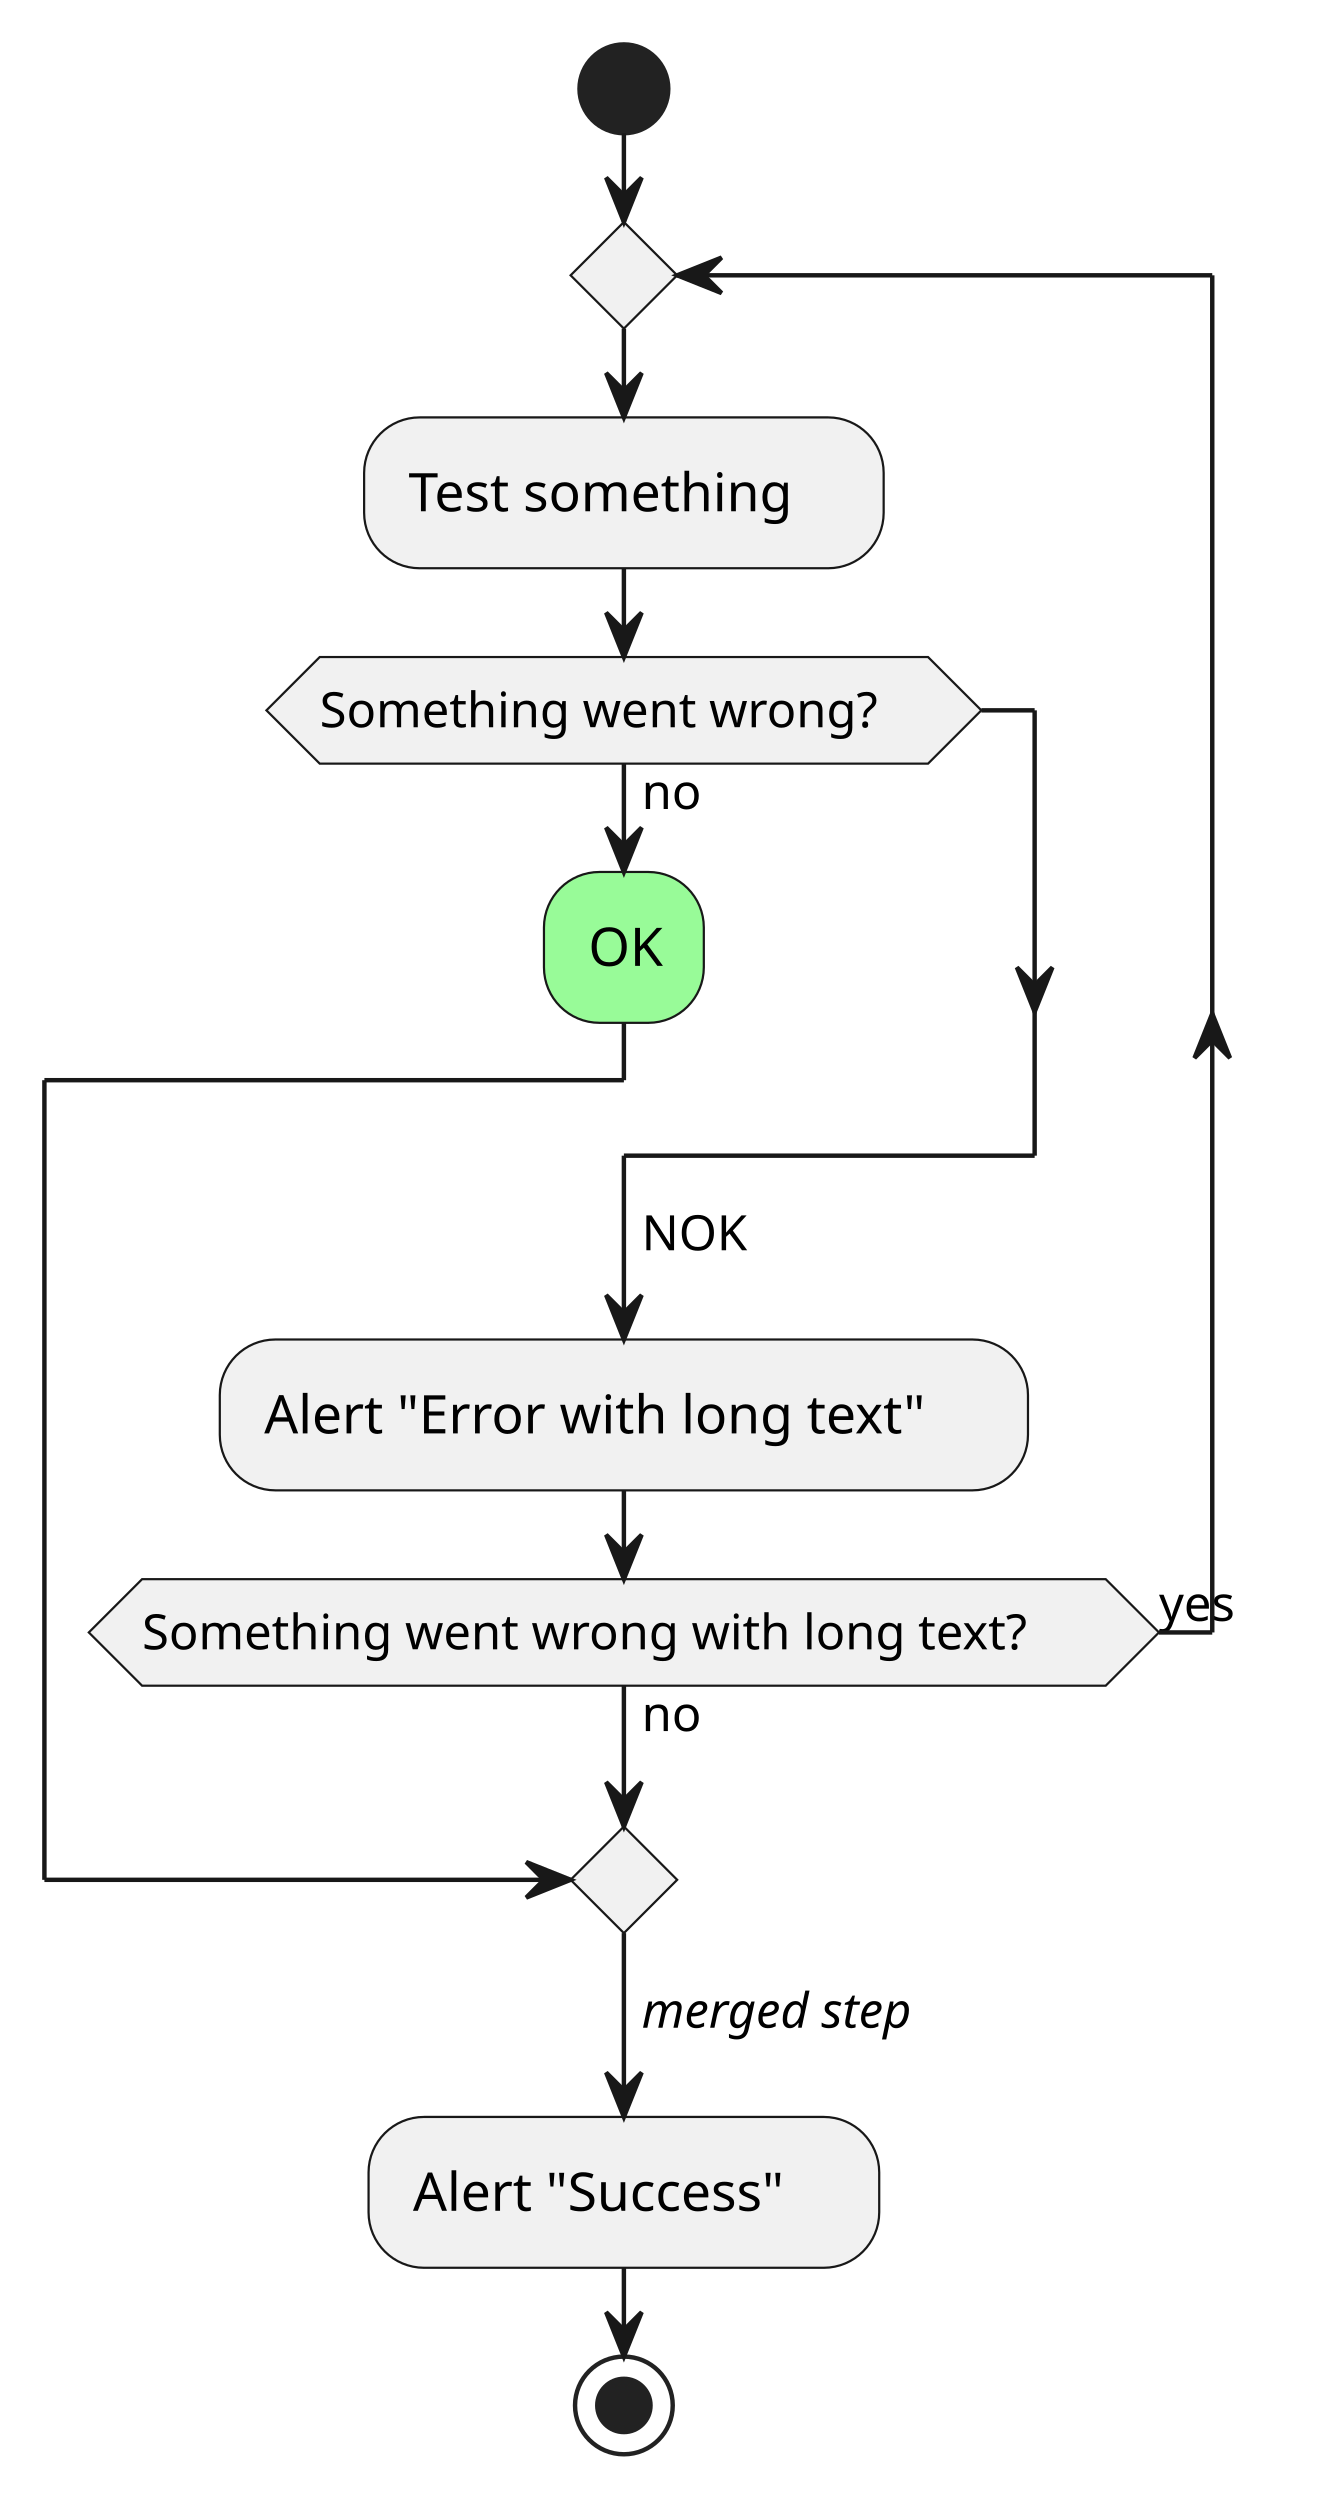
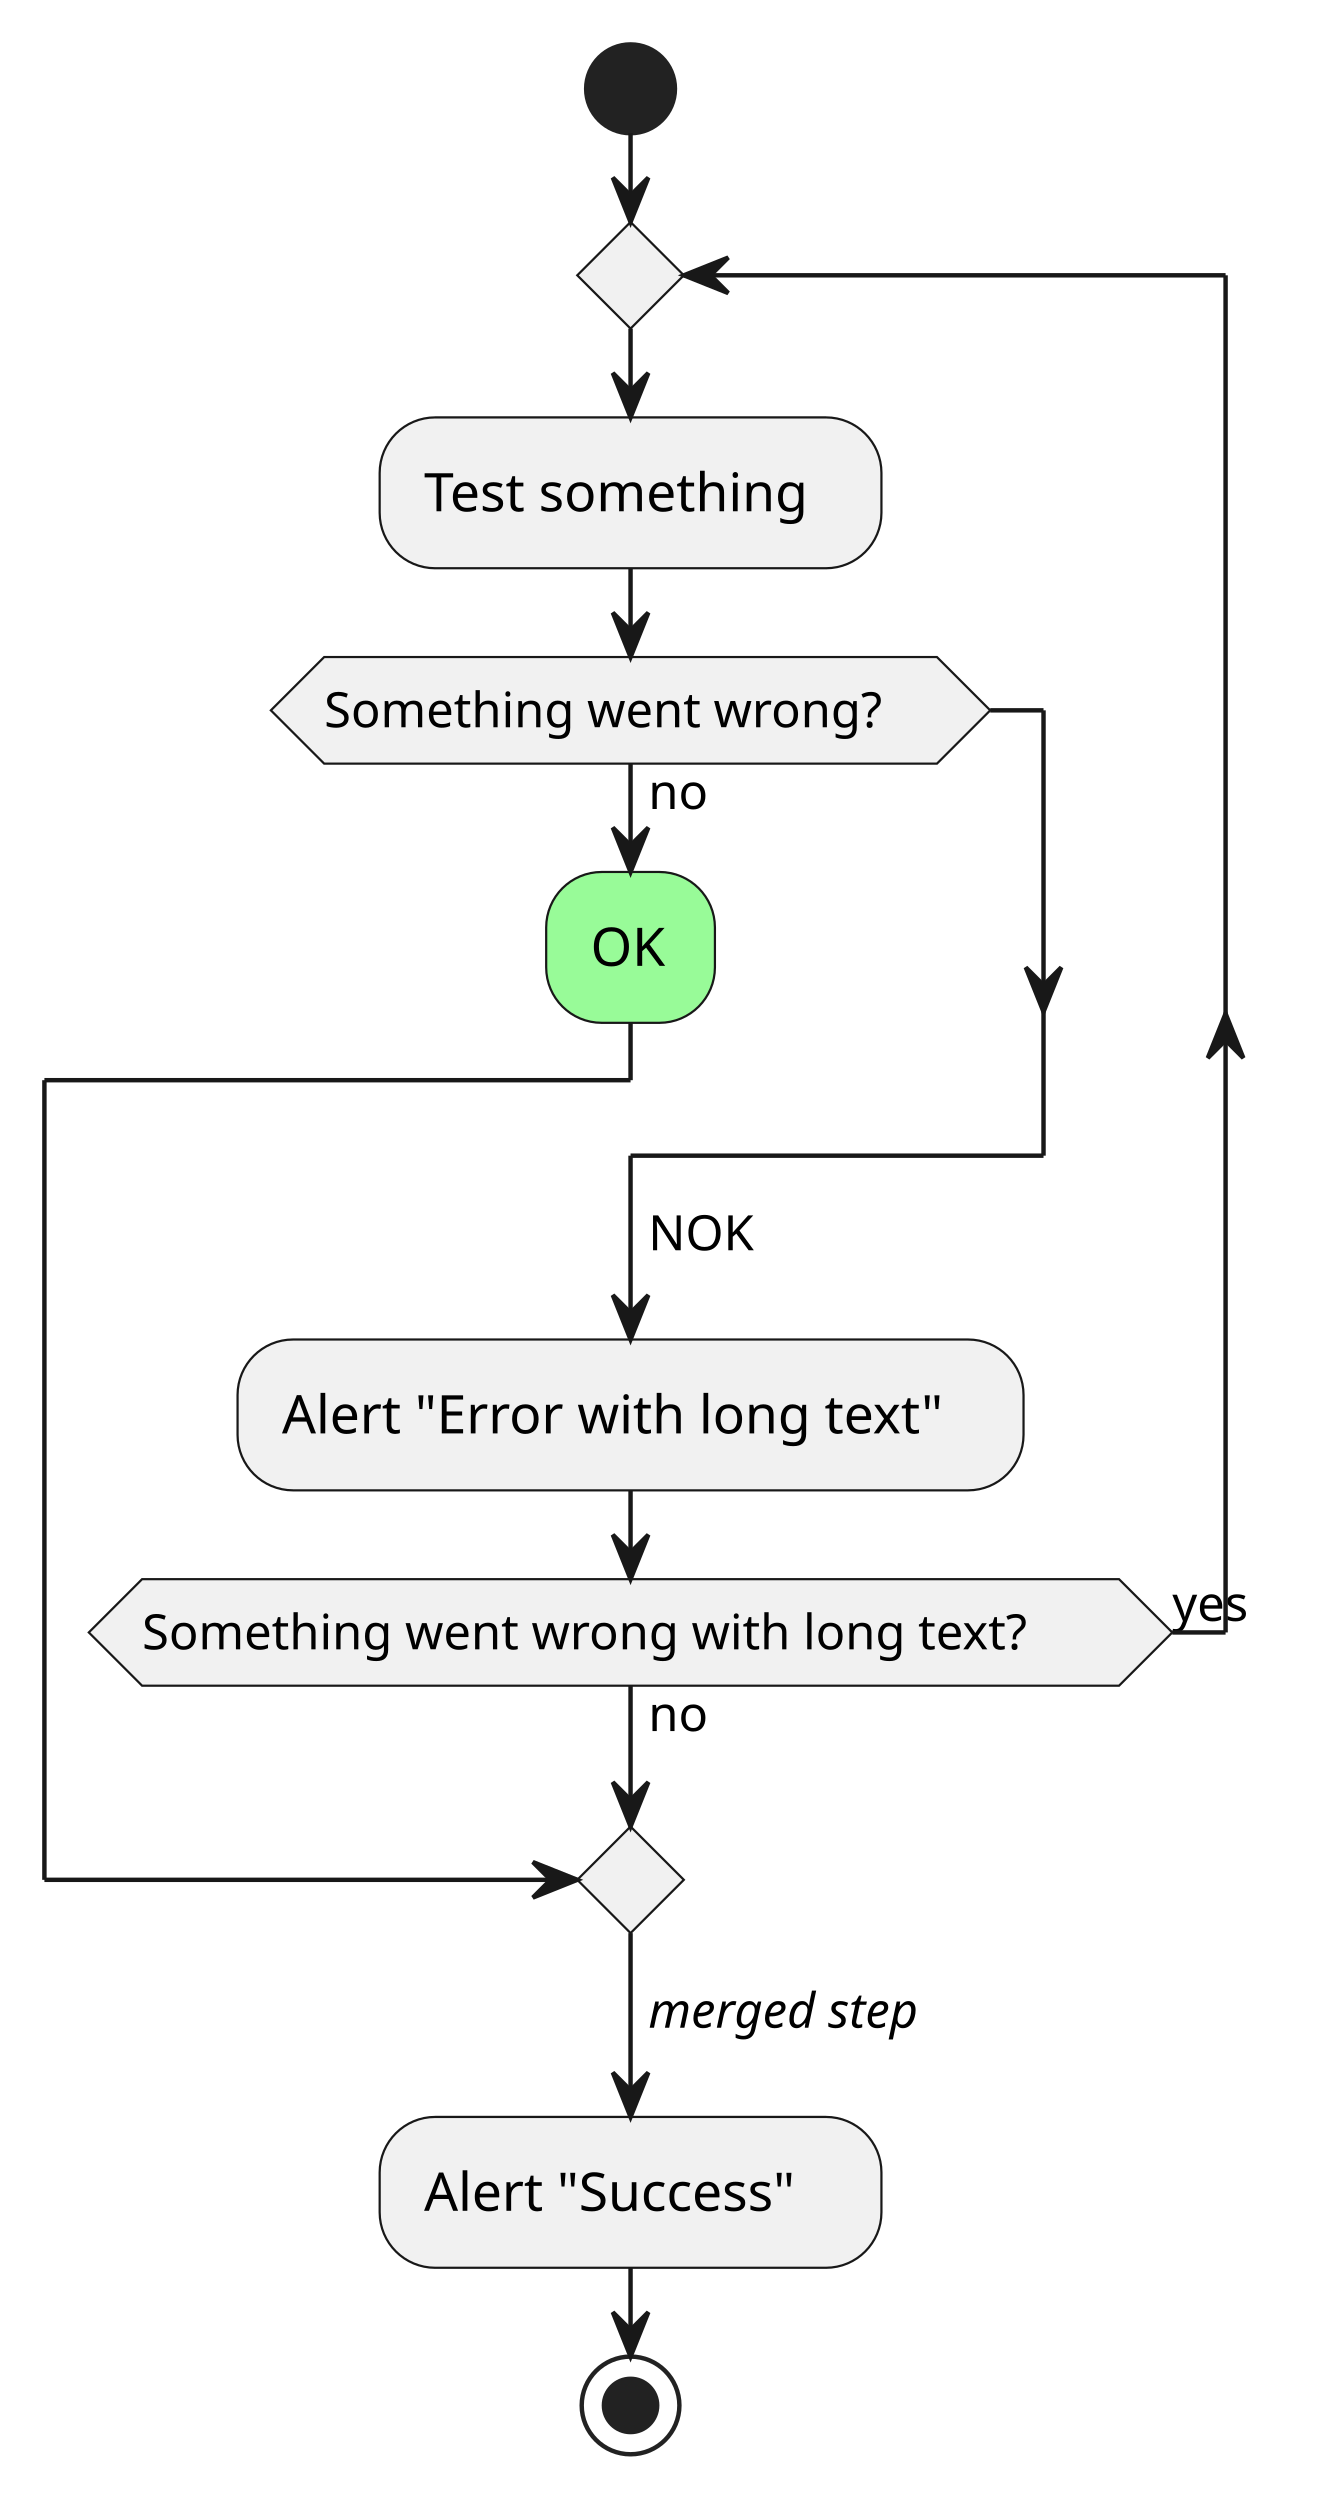
- <svg xmlns="http://www.w3.org/2000/svg" contentStyleType="text/css" height="563px" preserveAspectRatio="none" style="width:299px;height:563px;background:#FFFFFF;" version="1.1" viewBox="0 0 299 563" width="299px" zoomAndPan="magnify">
+ <svg xmlns="http://www.w3.org/2000/svg" contentStyleType="text/css" height="563px" preserveAspectRatio="none" style="width:302px;height:563px;background:#FFFFFF;" version="1.1" viewBox="0 0 302 563" width="302px" zoomAndPan="magnify">
  <defs />
  <g>
-     <ellipse cx="140.5" cy="20" fill="#222222" rx="10" ry="10" style="stroke:#222222;stroke-width:1.0;" />
-     <rect fill="#F1F1F1" height="33.969" rx="12.5" ry="12.5" style="stroke:#181818;stroke-width:0.5;" width="117" x="82" y="94" />
-     <text fill="#000000" font-family="sans-serif" font-size="12" lengthAdjust="spacing" textLength="97" x="92" y="115.139">Test something</text>
-     <rect fill="#98FB98" height="33.969" rx="12.5" ry="12.5" style="stroke:#181818;stroke-width:0.5;" width="36" x="122.5" y="196.371" />
-     <text fill="#000000" font-family="sans-serif" font-size="12" lengthAdjust="spacing" textLength="16" x="132.5" y="217.51">OK</text>
-     <polygon fill="#F1F1F1" points="72,147.969,209,147.969,221,159.969,209,171.969,72,171.969,60,159.969,72,147.969" style="stroke:#181818;stroke-width:0.5;" />
-     <text fill="#000000" font-family="sans-serif" font-size="11" lengthAdjust="spacing" textLength="14" x="144.5" y="182.179">no</text>
-     <text fill="#000000" font-family="sans-serif" font-size="11" lengthAdjust="spacing" textLength="137" x="72" y="163.777">Something went wrong?</text>
-     <rect fill="#F1F1F1" height="33.969" rx="12.5" ry="12.5" style="stroke:#181818;stroke-width:0.5;" width="182" x="49.5" y="301.657" />
-     <text fill="#000000" font-family="sans-serif" font-size="12" lengthAdjust="spacing" textLength="162" x="59.5" y="322.795">Alert "Error with long text"</text>
-     <polygon fill="#F1F1F1" points="140.5,50,152.5,62,140.5,74,128.5,62,140.5,50" style="stroke:#181818;stroke-width:0.5;" />
-     <polygon fill="#F1F1F1" points="32,355.625,249,355.625,261,367.625,249,379.625,32,379.625,20,367.625,32,355.625" style="stroke:#181818;stroke-width:0.5;" />
-     <text fill="#000000" font-family="sans-serif" font-size="11" lengthAdjust="spacing" textLength="14" x="144.5" y="389.836">no</text>
-     <text fill="#000000" font-family="sans-serif" font-size="11" lengthAdjust="spacing" textLength="217" x="32" y="371.434">Something went wrong with long text?</text>
-     <text fill="#000000" font-family="sans-serif" font-size="11" lengthAdjust="spacing" textLength="20" x="261" y="365.031">yes</text>
-     <polygon fill="#F1F1F1" points="140.5,411.336,152.5,423.336,140.5,435.336,128.5,423.336,140.5,411.336" style="stroke:#181818;stroke-width:0.5;" />
-     <rect fill="#F1F1F1" height="33.969" rx="12.5" ry="12.5" style="stroke:#181818;stroke-width:0.5;" width="115" x="83" y="476.735" />
-     <text fill="#000000" font-family="sans-serif" font-size="12" lengthAdjust="spacing" textLength="95" x="93" y="497.873">Alert "Success"</text>
-     <ellipse cx="140.5" cy="541.704" fill="none" rx="11" ry="11" style="stroke:#222222;stroke-width:1.0;" />
-     <ellipse cx="140.5" cy="541.704" fill="#222222" rx="6" ry="6" style="stroke:#222222;stroke-width:1.0;" />
-     <line style="stroke:#181818;stroke-width:1.0;" x1="140.5" x2="140.5" y1="230.34" y2="243.258" />
-     <line style="stroke:#181818;stroke-width:1.0;" x1="140.5" x2="10" y1="243.258" y2="243.258" />
+     <ellipse cx="142" cy="20" fill="#222222" rx="10" ry="10" style="stroke:#222222;stroke-width:1.0;" />
+     <rect fill="#F1F1F1" height="33.969" rx="12.5" ry="12.5" style="stroke:#181818;stroke-width:0.5;" width="113" x="85.5" y="94" />
+     <text fill="#000000" font-family="sans-serif" font-size="12" lengthAdjust="spacing" textLength="93" x="95.5" y="115.139">Test something</text>
+     <rect fill="#98FB98" height="33.969" rx="12.5" ry="12.5" style="stroke:#181818;stroke-width:0.5;" width="38" x="123" y="196.371" />
+     <text fill="#000000" font-family="sans-serif" font-size="12" lengthAdjust="spacing" textLength="18" x="133" y="217.51">OK</text>
+     <polygon fill="#F1F1F1" points="73,147.969,211,147.969,223,159.969,211,171.969,73,171.969,61,159.969,73,147.969" style="stroke:#181818;stroke-width:0.5;" />
+     <text fill="#000000" font-family="sans-serif" font-size="11" lengthAdjust="spacing" textLength="14" x="146" y="182.179">no</text>
+     <text fill="#000000" font-family="sans-serif" font-size="11" lengthAdjust="spacing" textLength="138" x="73" y="163.777">Something went wrong?</text>
+     <rect fill="#F1F1F1" height="33.969" rx="12.5" ry="12.5" style="stroke:#181818;stroke-width:0.5;" width="177" x="53.5" y="301.657" />
+     <text fill="#000000" font-family="sans-serif" font-size="12" lengthAdjust="spacing" textLength="157" x="63.5" y="322.795">Alert "Error with long text"</text>
+     <polygon fill="#F1F1F1" points="142,50,154,62,142,74,130,62,142,50" style="stroke:#181818;stroke-width:0.5;" />
+     <polygon fill="#F1F1F1" points="32,355.625,252,355.625,264,367.625,252,379.625,32,379.625,20,367.625,32,355.625" style="stroke:#181818;stroke-width:0.5;" />
+     <text fill="#000000" font-family="sans-serif" font-size="11" lengthAdjust="spacing" textLength="14" x="146" y="389.836">no</text>
+     <text fill="#000000" font-family="sans-serif" font-size="11" lengthAdjust="spacing" textLength="220" x="32" y="371.434">Something went wrong with long text?</text>
+     <text fill="#000000" font-family="sans-serif" font-size="11" lengthAdjust="spacing" textLength="21" x="264" y="365.031">yes</text>
+     <polygon fill="#F1F1F1" points="142,411.336,154,423.336,142,435.336,130,423.336,142,411.336" style="stroke:#181818;stroke-width:0.5;" />
+     <rect fill="#F1F1F1" height="33.969" rx="12.5" ry="12.5" style="stroke:#181818;stroke-width:0.5;" width="113" x="85.5" y="476.735" />
+     <text fill="#000000" font-family="sans-serif" font-size="12" lengthAdjust="spacing" textLength="93" x="95.5" y="497.873">Alert "Success"</text>
+     <ellipse cx="142" cy="541.704" fill="none" rx="11" ry="11" style="stroke:#222222;stroke-width:1.0;" />
+     <ellipse cx="142" cy="541.704" fill="#222222" rx="6" ry="6" style="stroke:#222222;stroke-width:1.0;" />
+     <line style="stroke:#181818;stroke-width:1.0;" x1="142" x2="142" y1="230.34" y2="243.258" />
+     <line style="stroke:#181818;stroke-width:1.0;" x1="142" x2="10" y1="243.258" y2="243.258" />
    <line style="stroke:#181818;stroke-width:1.0;" x1="10" x2="10" y1="243.258" y2="423.336" />
-     <line style="stroke:#181818;stroke-width:1.0;" x1="10" x2="128.5" y1="423.336" y2="423.336" />
-     <polygon fill="#181818" points="118.5,419.336,128.5,423.336,118.5,427.336,122.5,423.336" style="stroke:#181818;stroke-width:1.0;" />
-     <line style="stroke:#181818;stroke-width:1.0;" x1="140.5" x2="140.5" y1="171.969" y2="196.371" />
-     <polygon fill="#181818" points="136.5,186.371,140.5,196.371,144.5,186.371,140.5,190.371" style="stroke:#181818;stroke-width:1.0;" />
-     <line style="stroke:#181818;stroke-width:1.0;" x1="221" x2="233" y1="159.969" y2="159.969" />
-     <polygon fill="#181818" points="229,217.856,233,227.856,237,217.856,233,221.856" style="stroke:#181818;stroke-width:1.0;" />
-     <line style="stroke:#181818;stroke-width:1.0;" x1="233" x2="233" y1="159.969" y2="260.258" />
-     <line style="stroke:#181818;stroke-width:1.0;" x1="233" x2="140.5" y1="260.258" y2="260.258" />
-     <line style="stroke:#181818;stroke-width:1.0;" x1="140.5" x2="140.5" y1="127.969" y2="147.969" />
-     <polygon fill="#181818" points="136.5,137.969,140.5,147.969,144.5,137.969,140.5,141.969" style="stroke:#181818;stroke-width:1.0;" />
-     <line style="stroke:#181818;stroke-width:1.0;" x1="140.5" x2="140.5" y1="260.258" y2="301.657" />
-     <polygon fill="#181818" points="136.5,291.657,140.5,301.657,144.5,291.657,140.5,295.657" style="stroke:#181818;stroke-width:1.0;" />
-     <text fill="#000000" font-family="sans-serif" font-size="11" lengthAdjust="spacing" textLength="24" x="144.5" y="281.562">NOK</text>
-     <line style="stroke:#181818;stroke-width:1.0;" x1="140.5" x2="140.5" y1="74" y2="94" />
-     <polygon fill="#181818" points="136.5,84,140.5,94,144.5,84,140.5,88" style="stroke:#181818;stroke-width:1.0;" />
-     <line style="stroke:#181818;stroke-width:1.0;" x1="261" x2="273" y1="367.625" y2="367.625" />
-     <polygon fill="#181818" points="269,238.258,273,228.258,277,238.258,273,234.258" style="stroke:#181818;stroke-width:1.0;" />
-     <line style="stroke:#181818;stroke-width:1.0;" x1="273" x2="273" y1="62" y2="367.625" />
-     <line style="stroke:#181818;stroke-width:1.0;" x1="273" x2="152.5" y1="62" y2="62" />
-     <polygon fill="#181818" points="162.5,58,152.5,62,162.5,66,158.5,62" style="stroke:#181818;stroke-width:1.0;" />
-     <line style="stroke:#181818;stroke-width:1.0;" x1="140.5" x2="140.5" y1="335.625" y2="355.625" />
-     <polygon fill="#181818" points="136.5,345.625,140.5,355.625,144.5,345.625,140.5,349.625" style="stroke:#181818;stroke-width:1.0;" />
-     <line style="stroke:#181818;stroke-width:1.0;" x1="140.5" x2="140.5" y1="379.625" y2="411.336" />
-     <polygon fill="#181818" points="136.5,401.336,140.5,411.336,144.5,401.336,140.5,405.336" style="stroke:#181818;stroke-width:1.0;" />
-     <line style="stroke:#181818;stroke-width:1.0;" x1="140.5" x2="140.5" y1="30" y2="50" />
-     <polygon fill="#181818" points="136.5,40,140.5,50,144.5,40,140.5,44" style="stroke:#181818;stroke-width:1.0;" />
-     <line style="stroke:#181818;stroke-width:1.0;" x1="140.5" x2="140.5" y1="435.336" y2="476.735" />
-     <polygon fill="#181818" points="136.5,466.735,140.5,476.735,144.5,466.735,140.5,470.735" style="stroke:#181818;stroke-width:1.0;" />
-     <text fill="#000000" font-family="sans-serif" font-size="11" font-style="italic" lengthAdjust="spacing" textLength="73" x="144.5" y="456.641">merged step</text>
-     <line style="stroke:#181818;stroke-width:1.0;" x1="140.5" x2="140.5" y1="510.704" y2="530.704" />
-     <polygon fill="#181818" points="136.5,520.704,140.5,530.704,144.5,520.704,140.5,524.704" style="stroke:#181818;stroke-width:1.0;" />
+     <line style="stroke:#181818;stroke-width:1.0;" x1="10" x2="130" y1="423.336" y2="423.336" />
+     <polygon fill="#181818" points="120,419.336,130,423.336,120,427.336,124,423.336" style="stroke:#181818;stroke-width:1.0;" />
+     <line style="stroke:#181818;stroke-width:1.0;" x1="142" x2="142" y1="171.969" y2="196.371" />
+     <polygon fill="#181818" points="138,186.371,142,196.371,146,186.371,142,190.371" style="stroke:#181818;stroke-width:1.0;" />
+     <line style="stroke:#181818;stroke-width:1.0;" x1="223" x2="235" y1="159.969" y2="159.969" />
+     <polygon fill="#181818" points="231,217.856,235,227.856,239,217.856,235,221.856" style="stroke:#181818;stroke-width:1.0;" />
+     <line style="stroke:#181818;stroke-width:1.0;" x1="235" x2="235" y1="159.969" y2="260.258" />
+     <line style="stroke:#181818;stroke-width:1.0;" x1="235" x2="142" y1="260.258" y2="260.258" />
+     <line style="stroke:#181818;stroke-width:1.0;" x1="142" x2="142" y1="127.969" y2="147.969" />
+     <polygon fill="#181818" points="138,137.969,142,147.969,146,137.969,142,141.969" style="stroke:#181818;stroke-width:1.0;" />
+     <line style="stroke:#181818;stroke-width:1.0;" x1="142" x2="142" y1="260.258" y2="301.657" />
+     <polygon fill="#181818" points="138,291.657,142,301.657,146,291.657,142,295.657" style="stroke:#181818;stroke-width:1.0;" />
+     <text fill="#000000" font-family="sans-serif" font-size="11" lengthAdjust="spacing" textLength="24" x="146" y="281.562">NOK</text>
+     <line style="stroke:#181818;stroke-width:1.0;" x1="142" x2="142" y1="74" y2="94" />
+     <polygon fill="#181818" points="138,84,142,94,146,84,142,88" style="stroke:#181818;stroke-width:1.0;" />
+     <line style="stroke:#181818;stroke-width:1.0;" x1="264" x2="276" y1="367.625" y2="367.625" />
+     <polygon fill="#181818" points="272,238.258,276,228.258,280,238.258,276,234.258" style="stroke:#181818;stroke-width:1.0;" />
+     <line style="stroke:#181818;stroke-width:1.0;" x1="276" x2="276" y1="62" y2="367.625" />
+     <line style="stroke:#181818;stroke-width:1.0;" x1="276" x2="154" y1="62" y2="62" />
+     <polygon fill="#181818" points="164,58,154,62,164,66,160,62" style="stroke:#181818;stroke-width:1.0;" />
+     <line style="stroke:#181818;stroke-width:1.0;" x1="142" x2="142" y1="335.625" y2="355.625" />
+     <polygon fill="#181818" points="138,345.625,142,355.625,146,345.625,142,349.625" style="stroke:#181818;stroke-width:1.0;" />
+     <line style="stroke:#181818;stroke-width:1.0;" x1="142" x2="142" y1="379.625" y2="411.336" />
+     <polygon fill="#181818" points="138,401.336,142,411.336,146,401.336,142,405.336" style="stroke:#181818;stroke-width:1.0;" />
+     <line style="stroke:#181818;stroke-width:1.0;" x1="142" x2="142" y1="30" y2="50" />
+     <polygon fill="#181818" points="138,40,142,50,146,40,142,44" style="stroke:#181818;stroke-width:1.0;" />
+     <line style="stroke:#181818;stroke-width:1.0;" x1="142" x2="142" y1="435.336" y2="476.735" />
+     <polygon fill="#181818" points="138,466.735,142,476.735,146,466.735,142,470.735" style="stroke:#181818;stroke-width:1.0;" />
+     <text fill="#000000" font-family="sans-serif" font-size="11" font-style="italic" lengthAdjust="spacing" textLength="72" x="146" y="456.641">merged step</text>
+     <line style="stroke:#181818;stroke-width:1.0;" x1="142" x2="142" y1="510.704" y2="530.704" />
+     <polygon fill="#181818" points="138,520.704,142,530.704,146,520.704,142,524.704" style="stroke:#181818;stroke-width:1.0;" />
  </g>
</svg>
